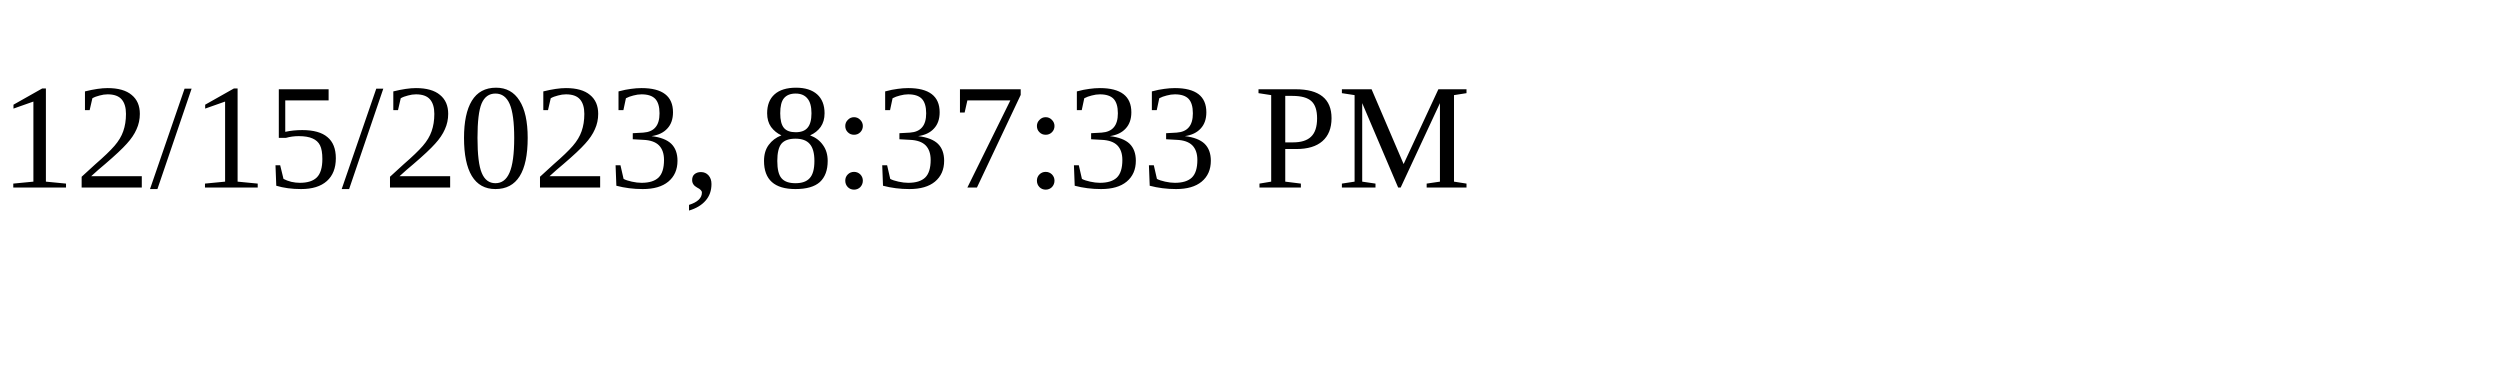
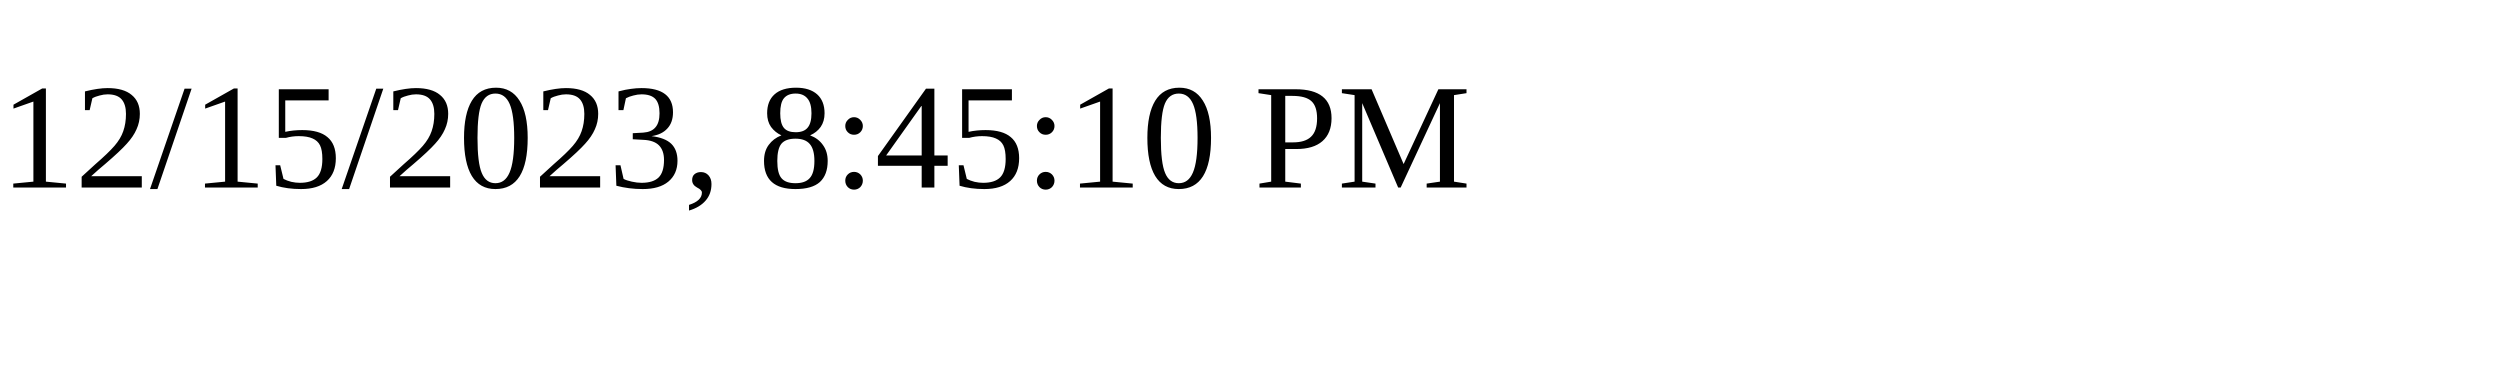
<svg xmlns="http://www.w3.org/2000/svg" height="30" width="200">
-   <text x="0" y="15">12/15/2023, 8:37:33 PM</text>
+   <text x="0" y="15">12/15/2023, 8:45:10 PM</text>
</svg>
